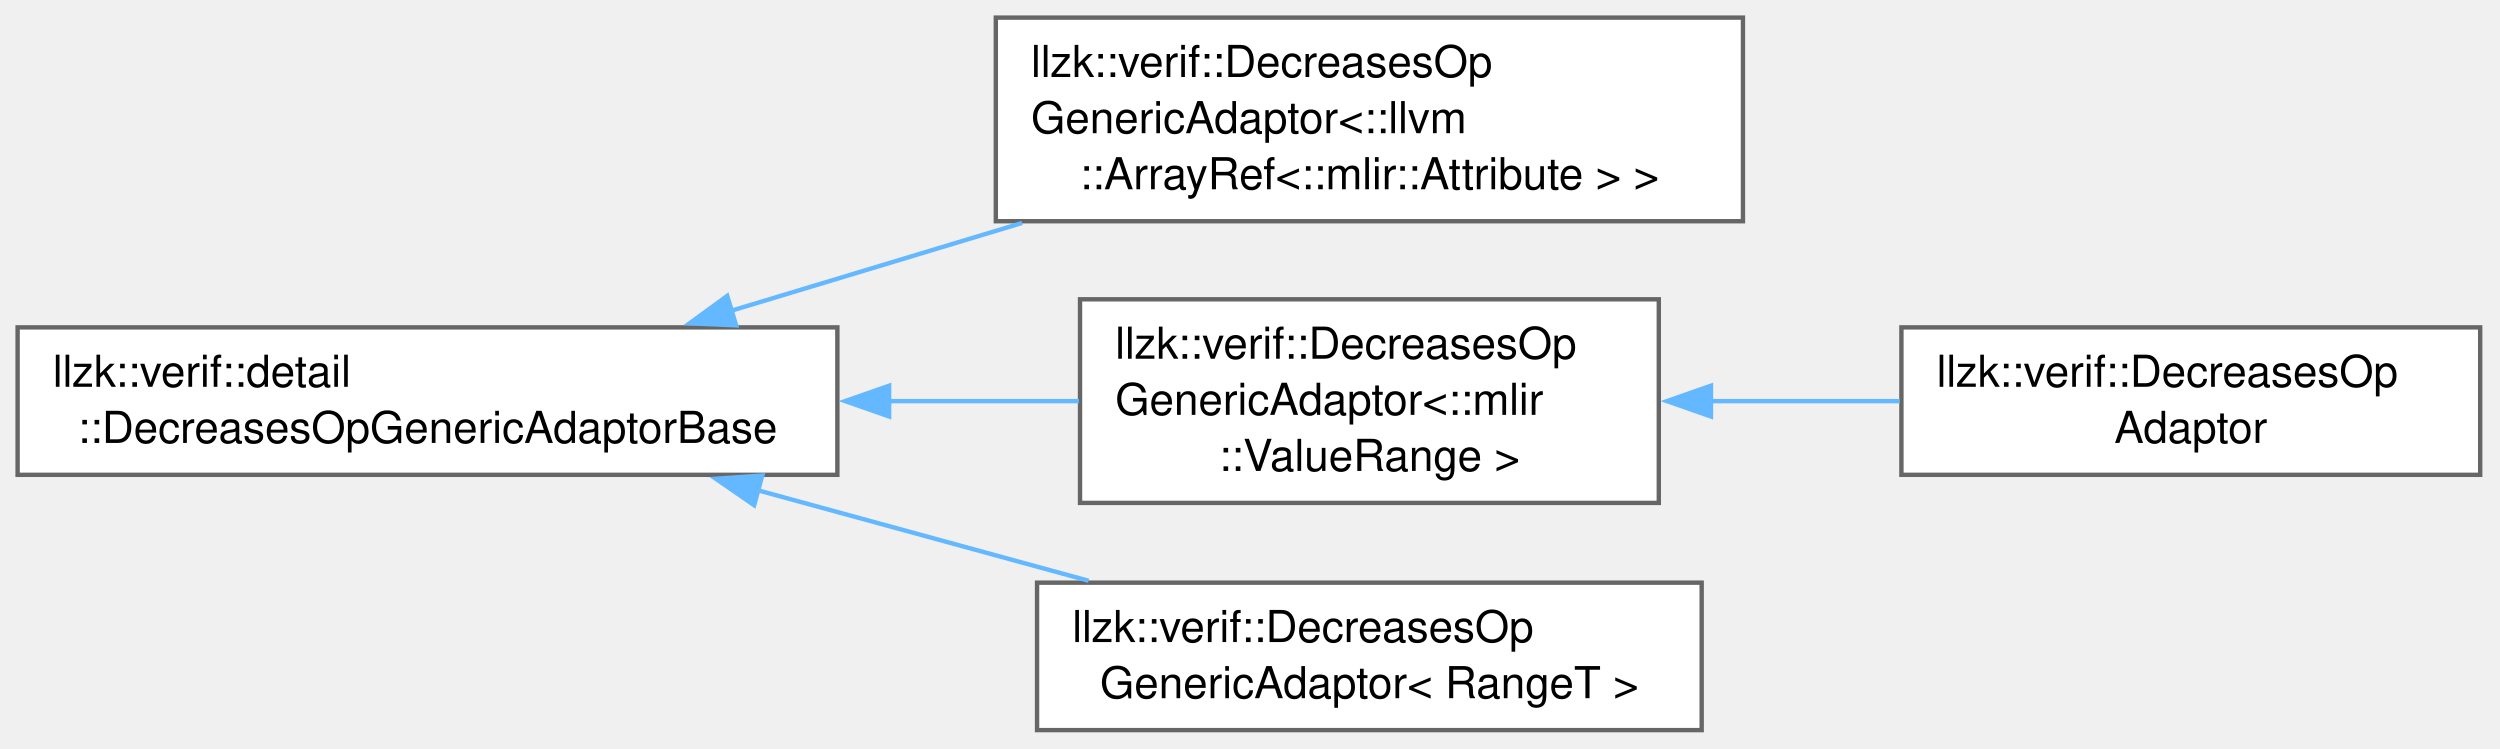
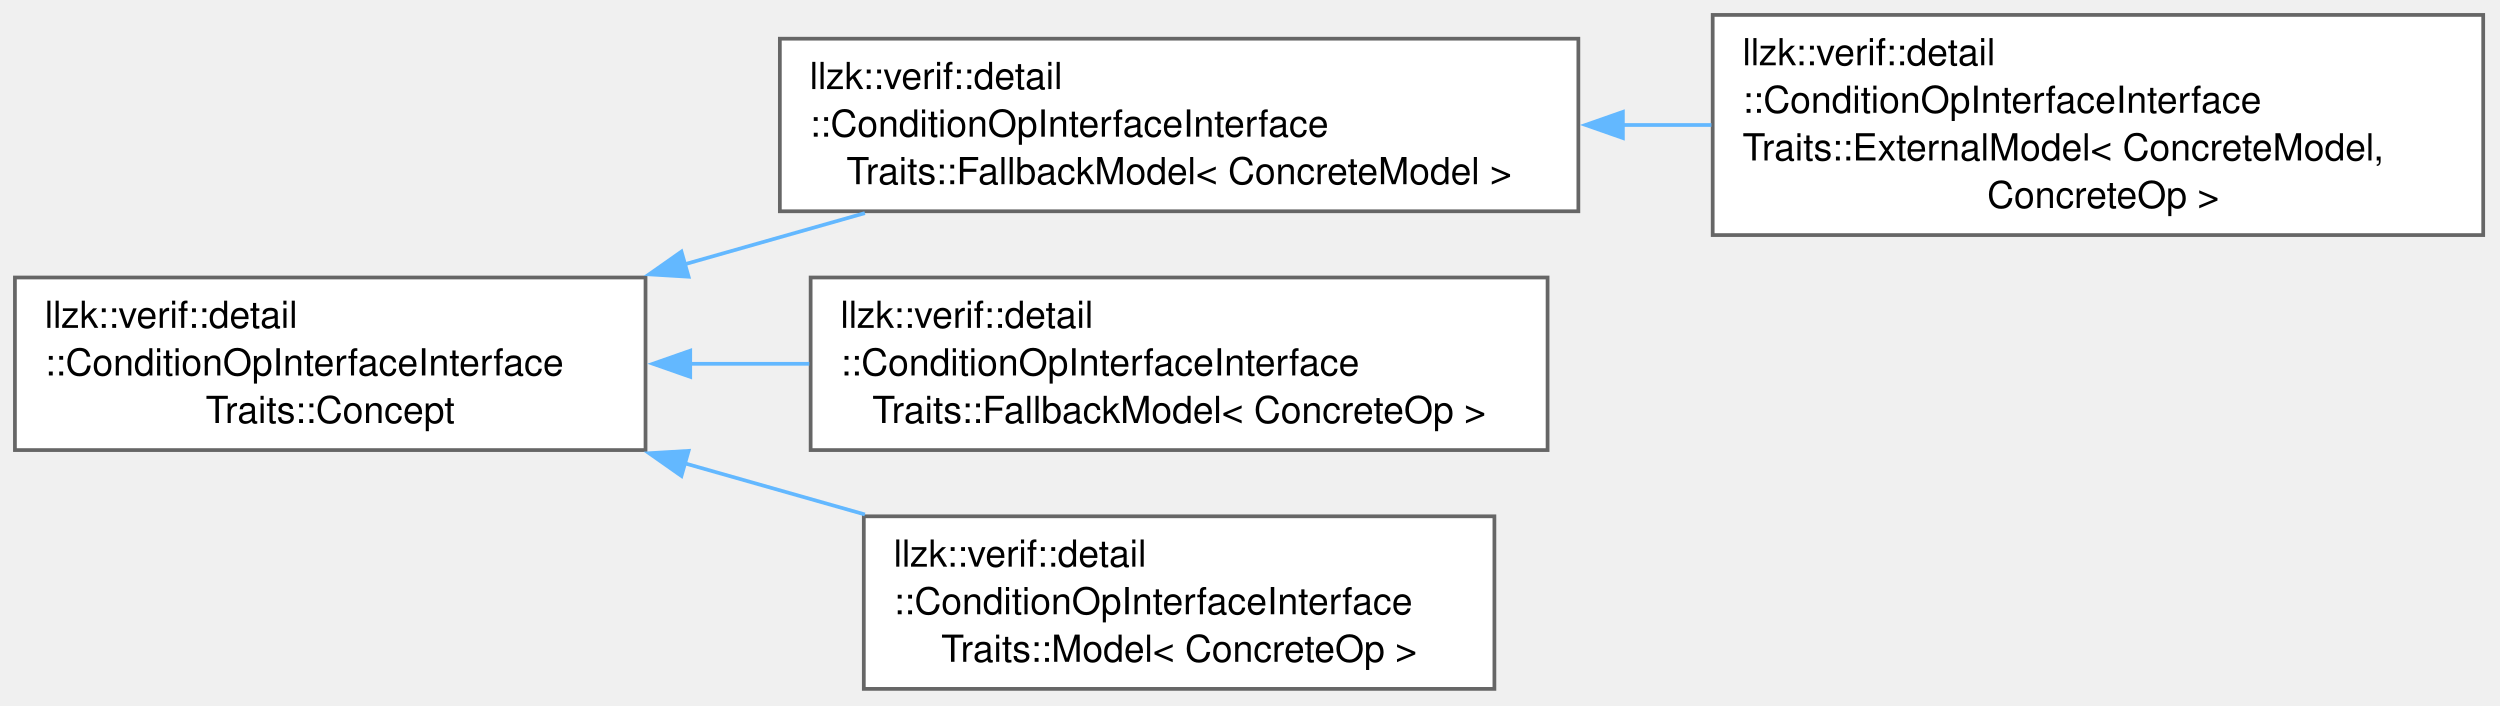
- <svg xmlns="http://www.w3.org/2000/svg" xmlns:xlink="http://www.w3.org/1999/xlink" width="568pt" height="170pt" viewBox="0.00 0.00 568.00 170.00">
-   <g id="graph0" class="graph" transform="scale(1 1) rotate(0) translate(4 165.88)">
+ <svg xmlns="http://www.w3.org/2000/svg" xmlns:xlink="http://www.w3.org/1999/xlink" width="670pt" height="189pt" viewBox="0.00 0.00 670.00 189.00">
+   <g id="graph0" class="graph" transform="scale(1 1) rotate(0) translate(4 184.62)">
    <g id="Node000000" class="node">
      <g id="a_Node000000">
-         <a xlink:href="classllzk_1_1verif_1_1detail_1_1DecreasesOpGenericAdaptorBase.html" target="_top" xlink:title=" ">
-           <polygon fill="white" stroke="#666666" points="186.25,-91.5 0,-91.5 0,-58 186.25,-58 186.25,-91.5" />
-           <text xml:space="preserve" text-anchor="start" x="8" y="-78" font-family="Helvetica,sans-Serif" font-size="10.00">llzk::verif::detail</text>
-           <text xml:space="preserve" text-anchor="middle" x="93.12" y="-65.25" font-family="Helvetica,sans-Serif" font-size="10.00">::DecreasesOpGenericAdaptorBase</text>
+         <a xlink:href="structllzk_1_1verif_1_1detail_1_1ConditionOpInterfaceInterfaceTraits_1_1Concept.html" target="_top" xlink:title=" ">
+           <polygon fill="white" stroke="#666666" points="169,-110.25 0,-110.25 0,-64 169,-64 169,-110.25" />
+           <text xml:space="preserve" text-anchor="start" x="8" y="-96.75" font-family="Helvetica,sans-Serif" font-size="10.00">llzk::verif::detail</text>
+           <text xml:space="preserve" text-anchor="start" x="8" y="-84" font-family="Helvetica,sans-Serif" font-size="10.00">::ConditionOpInterfaceInterface</text>
+           <text xml:space="preserve" text-anchor="middle" x="84.5" y="-71.25" font-family="Helvetica,sans-Serif" font-size="10.00">Traits::Concept</text>
        </a>
      </g>
    </g>
    <g id="Node000001" class="node">
      <g id="a_Node000001">
-         <a xlink:href="classllzk_1_1verif_1_1DecreasesOpGenericAdaptor.html" target="_top" xlink:title=" ">
-           <polygon fill="white" stroke="#666666" points="392,-161.88 222.25,-161.88 222.25,-115.62 392,-115.62 392,-161.88" />
-           <text xml:space="preserve" text-anchor="start" x="230.25" y="-148.38" font-family="Helvetica,sans-Serif" font-size="10.00">llzk::verif::DecreasesOp</text>
-           <text xml:space="preserve" text-anchor="start" x="230.25" y="-135.62" font-family="Helvetica,sans-Serif" font-size="10.00">GenericAdaptor&lt;::llvm</text>
-           <text xml:space="preserve" text-anchor="middle" x="307.12" y="-122.88" font-family="Helvetica,sans-Serif" font-size="10.00">::ArrayRef&lt;::mlir::Attribute &gt; &gt;</text>
+         <a xlink:href="classllzk_1_1verif_1_1detail_1_1ConditionOpInterfaceInterfaceTraits_1_1FallbackModel.html" target="_top" xlink:title=" ">
+           <polygon fill="white" stroke="#666666" points="419,-174.25 205,-174.25 205,-128 419,-128 419,-174.25" />
+           <text xml:space="preserve" text-anchor="start" x="213" y="-160.75" font-family="Helvetica,sans-Serif" font-size="10.00">llzk::verif::detail</text>
+           <text xml:space="preserve" text-anchor="start" x="213" y="-148" font-family="Helvetica,sans-Serif" font-size="10.00">::ConditionOpInterfaceInterface</text>
+           <text xml:space="preserve" text-anchor="middle" x="312" y="-135.25" font-family="Helvetica,sans-Serif" font-size="10.00">Traits::FallbackModel&lt; ConcreteModel &gt;</text>
        </a>
      </g>
    </g>
-     <g id="edge412_Node000000_Node000001" class="edge">
-       <g id="a_edge412_Node000000_Node000001">
+     <g id="edge396_Node000000_Node000001" class="edge">
+       <g id="a_edge396_Node000000_Node000001">
        <a xlink:title=" ">
-           <path fill="none" stroke="#63b8ff" d="M162.01,-95.24C183.1,-101.61 206.51,-108.68 228.22,-115.23" />
-           <polygon fill="#63b8ff" stroke="#63b8ff" points="163.25,-91.96 152.66,-92.42 161.23,-98.66 163.25,-91.96" />
+           <path fill="none" stroke="#63b8ff" d="M179.5,-113.8C195.53,-118.35 212.07,-123.05 227.79,-127.51" />
+           <polygon fill="#63b8ff" stroke="#63b8ff" points="180.54,-110.46 169.96,-111.1 178.63,-117.19 180.54,-110.46" />
+         </a>
+       </g>
+     </g>
+     <g id="Node000003" class="node">
+       <g id="a_Node000003">
+         <a xlink:href="classllzk_1_1verif_1_1detail_1_1ConditionOpInterfaceInterfaceTraits_1_1FallbackModel.html" target="_top" xlink:title=" ">
+           <polygon fill="white" stroke="#666666" points="410.75,-110.25 213.25,-110.25 213.25,-64 410.75,-64 410.75,-110.25" />
+           <text xml:space="preserve" text-anchor="start" x="221.25" y="-96.75" font-family="Helvetica,sans-Serif" font-size="10.00">llzk::verif::detail</text>
+           <text xml:space="preserve" text-anchor="start" x="221.25" y="-84" font-family="Helvetica,sans-Serif" font-size="10.00">::ConditionOpInterfaceInterface</text>
+           <text xml:space="preserve" text-anchor="middle" x="312" y="-71.25" font-family="Helvetica,sans-Serif" font-size="10.00">Traits::FallbackModel&lt; ConcreteOp &gt;</text>
+         </a>
+       </g>
+     </g>
+     <g id="edge398_Node000000_Node000003" class="edge">
+       <g id="a_edge398_Node000000_Node000003">
+         <a xlink:title=" ">
+           <path fill="none" stroke="#63b8ff" d="M180.86,-87.12C191.46,-87.12 202.26,-87.12 212.89,-87.12" />
+           <polygon fill="#63b8ff" stroke="#63b8ff" points="180.98,-83.63 170.98,-87.13 180.98,-90.63 180.98,-83.63" />
+         </a>
+       </g>
+     </g>
+     <g id="Node000004" class="node">
+       <g id="a_Node000004">
+         <a xlink:href="classllzk_1_1verif_1_1detail_1_1ConditionOpInterfaceInterfaceTraits_1_1Model.html" target="_top" xlink:title=" ">
+           <polygon fill="white" stroke="#666666" points="396.5,-46.25 227.5,-46.25 227.5,0 396.5,0 396.5,-46.25" />
+           <text xml:space="preserve" text-anchor="start" x="235.5" y="-32.75" font-family="Helvetica,sans-Serif" font-size="10.00">llzk::verif::detail</text>
+           <text xml:space="preserve" text-anchor="start" x="235.5" y="-20" font-family="Helvetica,sans-Serif" font-size="10.00">::ConditionOpInterfaceInterface</text>
+           <text xml:space="preserve" text-anchor="middle" x="312" y="-7.25" font-family="Helvetica,sans-Serif" font-size="10.00">Traits::Model&lt; ConcreteOp &gt;</text>
+         </a>
+       </g>
+     </g>
+     <g id="edge399_Node000000_Node000004" class="edge">
+       <g id="a_edge399_Node000000_Node000004">
+         <a xlink:title=" ">
+           <path fill="none" stroke="#63b8ff" d="M179.5,-60.45C195.53,-55.9 212.07,-51.2 227.79,-46.74" />
+           <polygon fill="#63b8ff" stroke="#63b8ff" points="178.63,-57.06 169.96,-63.15 180.54,-63.79 178.63,-57.06" />
        </a>
      </g>
    </g>
    <g id="Node000002" class="node">
      <g id="a_Node000002">
-         <a xlink:href="classllzk_1_1verif_1_1DecreasesOpGenericAdaptor.html" target="_top" xlink:title=" ">
-           <polygon fill="white" stroke="#666666" points="372.88,-97.88 241.38,-97.88 241.38,-51.62 372.88,-51.62 372.88,-97.88" />
-           <text xml:space="preserve" text-anchor="start" x="249.38" y="-84.38" font-family="Helvetica,sans-Serif" font-size="10.00">llzk::verif::DecreasesOp</text>
-           <text xml:space="preserve" text-anchor="start" x="249.38" y="-71.62" font-family="Helvetica,sans-Serif" font-size="10.00">GenericAdaptor&lt;::mlir</text>
-           <text xml:space="preserve" text-anchor="middle" x="307.12" y="-58.88" font-family="Helvetica,sans-Serif" font-size="10.00">::ValueRange &gt;</text>
+         <a xlink:href="classllzk_1_1verif_1_1detail_1_1ConditionOpInterfaceInterfaceTraits_1_1ExternalModel.html" target="_top" xlink:title=" ">
+           <polygon fill="white" stroke="#666666" points="661.5,-180.62 455,-180.62 455,-121.62 661.5,-121.62 661.5,-180.62" />
+           <text xml:space="preserve" text-anchor="start" x="463" y="-167.12" font-family="Helvetica,sans-Serif" font-size="10.00">llzk::verif::detail</text>
+           <text xml:space="preserve" text-anchor="start" x="463" y="-154.38" font-family="Helvetica,sans-Serif" font-size="10.00">::ConditionOpInterfaceInterface</text>
+           <text xml:space="preserve" text-anchor="start" x="463" y="-141.62" font-family="Helvetica,sans-Serif" font-size="10.00">Traits::ExternalModel&lt; ConcreteModel,</text>
+           <text xml:space="preserve" text-anchor="middle" x="558.25" y="-128.88" font-family="Helvetica,sans-Serif" font-size="10.00"> ConcreteOp &gt;</text>
        </a>
      </g>
    </g>
-     <g id="edge413_Node000000_Node000002" class="edge">
-       <g id="a_edge413_Node000000_Node000002">
+     <g id="edge397_Node000001_Node000002" class="edge">
+       <g id="a_edge397_Node000001_Node000002">
        <a xlink:title=" ">
-           <path fill="none" stroke="#63b8ff" d="M197.76,-74.75C212.54,-74.75 227.38,-74.75 241.13,-74.75" />
-           <polygon fill="#63b8ff" stroke="#63b8ff" points="198.01,-71.25 188.01,-74.75 198.01,-78.25 198.01,-71.25" />
-         </a>
-       </g>
-     </g>
-     <g id="Node000004" class="node">
-       <g id="a_Node000004">
-         <a xlink:href="classllzk_1_1verif_1_1DecreasesOpGenericAdaptor.html" target="_top" xlink:title=" ">
-           <polygon fill="white" stroke="#666666" points="382.62,-33.5 231.62,-33.5 231.62,0 382.62,0 382.62,-33.5" />
-           <text xml:space="preserve" text-anchor="start" x="239.62" y="-20" font-family="Helvetica,sans-Serif" font-size="10.00">llzk::verif::DecreasesOp</text>
-           <text xml:space="preserve" text-anchor="middle" x="307.12" y="-7.25" font-family="Helvetica,sans-Serif" font-size="10.00">GenericAdaptor&lt; RangeT &gt;</text>
-         </a>
-       </g>
-     </g>
-     <g id="edge415_Node000000_Node000004" class="edge">
-       <g id="a_edge415_Node000000_Node000004">
-         <a xlink:title=" ">
-           <path fill="none" stroke="#63b8ff" d="M168.22,-54.48C192.73,-47.77 219.76,-40.38 243.33,-33.93" />
-           <polygon fill="#63b8ff" stroke="#63b8ff" points="167.34,-51.09 158.62,-57.11 169.19,-57.84 167.34,-51.09" />
-         </a>
-       </g>
-     </g>
-     <g id="Node000003" class="node">
-       <g id="a_Node000003">
-         <a xlink:href="classllzk_1_1verif_1_1DecreasesOpAdaptor.html" target="_top" xlink:title=" ">
-           <polygon fill="white" stroke="#666666" points="559.5,-91.5 428,-91.5 428,-58 559.5,-58 559.5,-91.5" />
-           <text xml:space="preserve" text-anchor="start" x="436" y="-78" font-family="Helvetica,sans-Serif" font-size="10.00">llzk::verif::DecreasesOp</text>
-           <text xml:space="preserve" text-anchor="middle" x="493.75" y="-65.25" font-family="Helvetica,sans-Serif" font-size="10.00">Adaptor</text>
-         </a>
-       </g>
-     </g>
-     <g id="edge414_Node000002_Node000003" class="edge">
-       <g id="a_edge414_Node000002_Node000003">
-         <a xlink:title=" ">
-           <path fill="none" stroke="#63b8ff" d="M384.55,-74.75C398.86,-74.75 413.7,-74.75 427.62,-74.75" />
-           <polygon fill="#63b8ff" stroke="#63b8ff" points="384.73,-71.25 374.73,-74.75 384.73,-78.25 384.73,-71.25" />
+           <path fill="none" stroke="#63b8ff" d="M430.71,-151.12C438.71,-151.12 446.75,-151.12 454.66,-151.12" />
+           <polygon fill="#63b8ff" stroke="#63b8ff" points="430.93,-147.63 420.93,-151.13 430.93,-154.63 430.93,-147.63" />
        </a>
      </g>
    </g>
  </g>
</svg>
